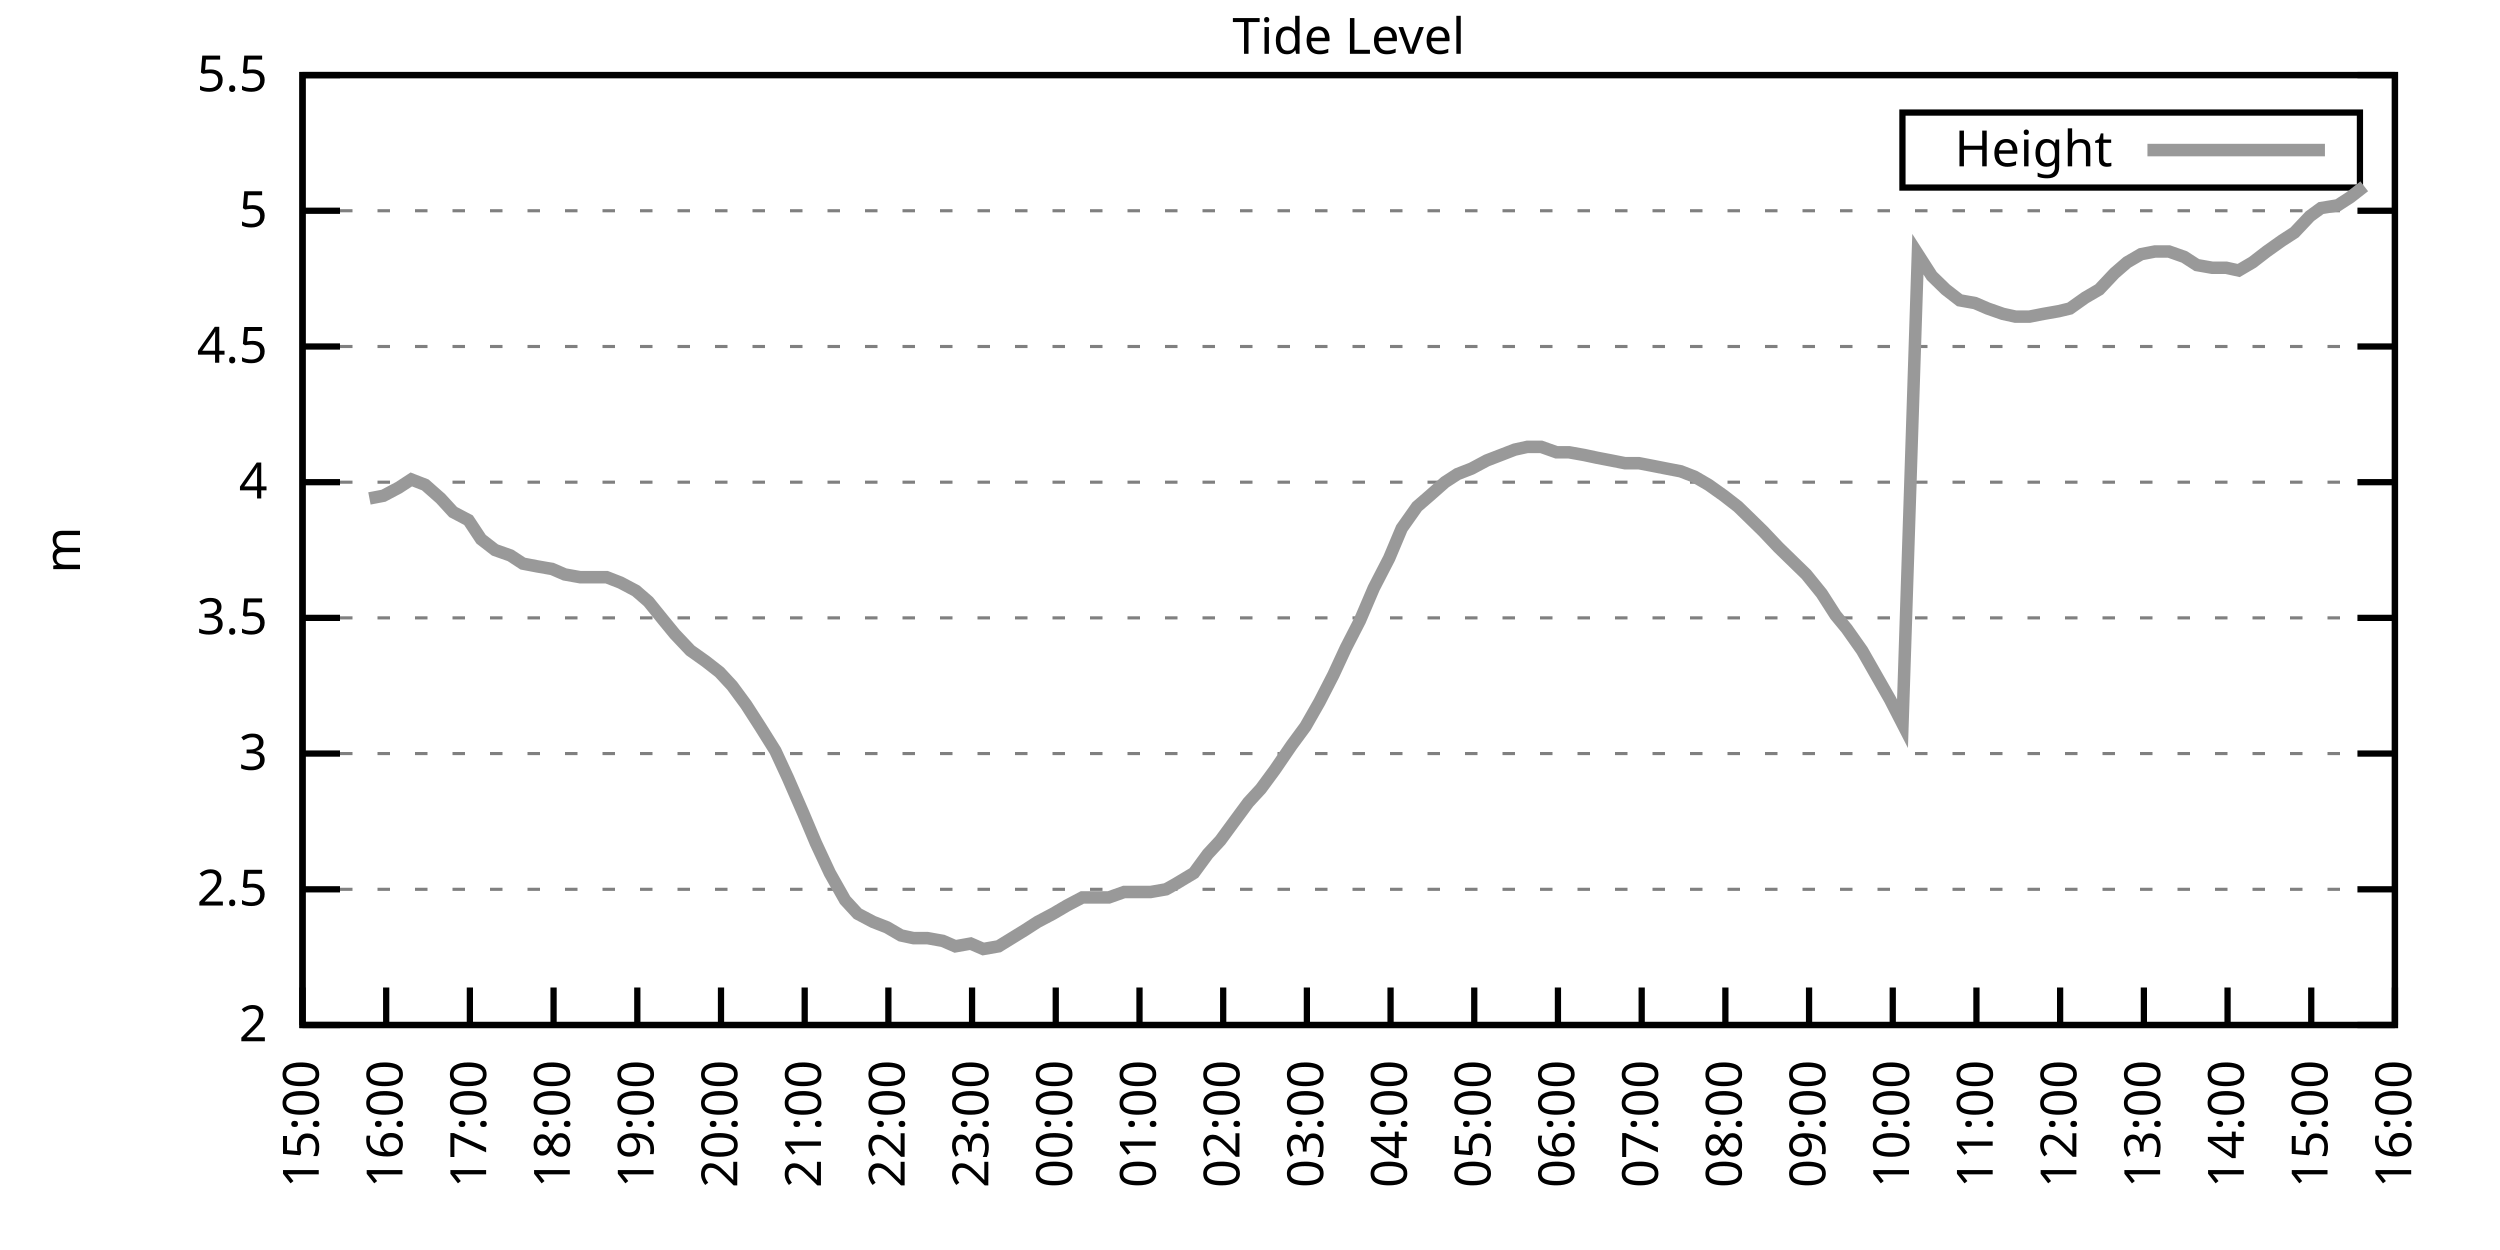
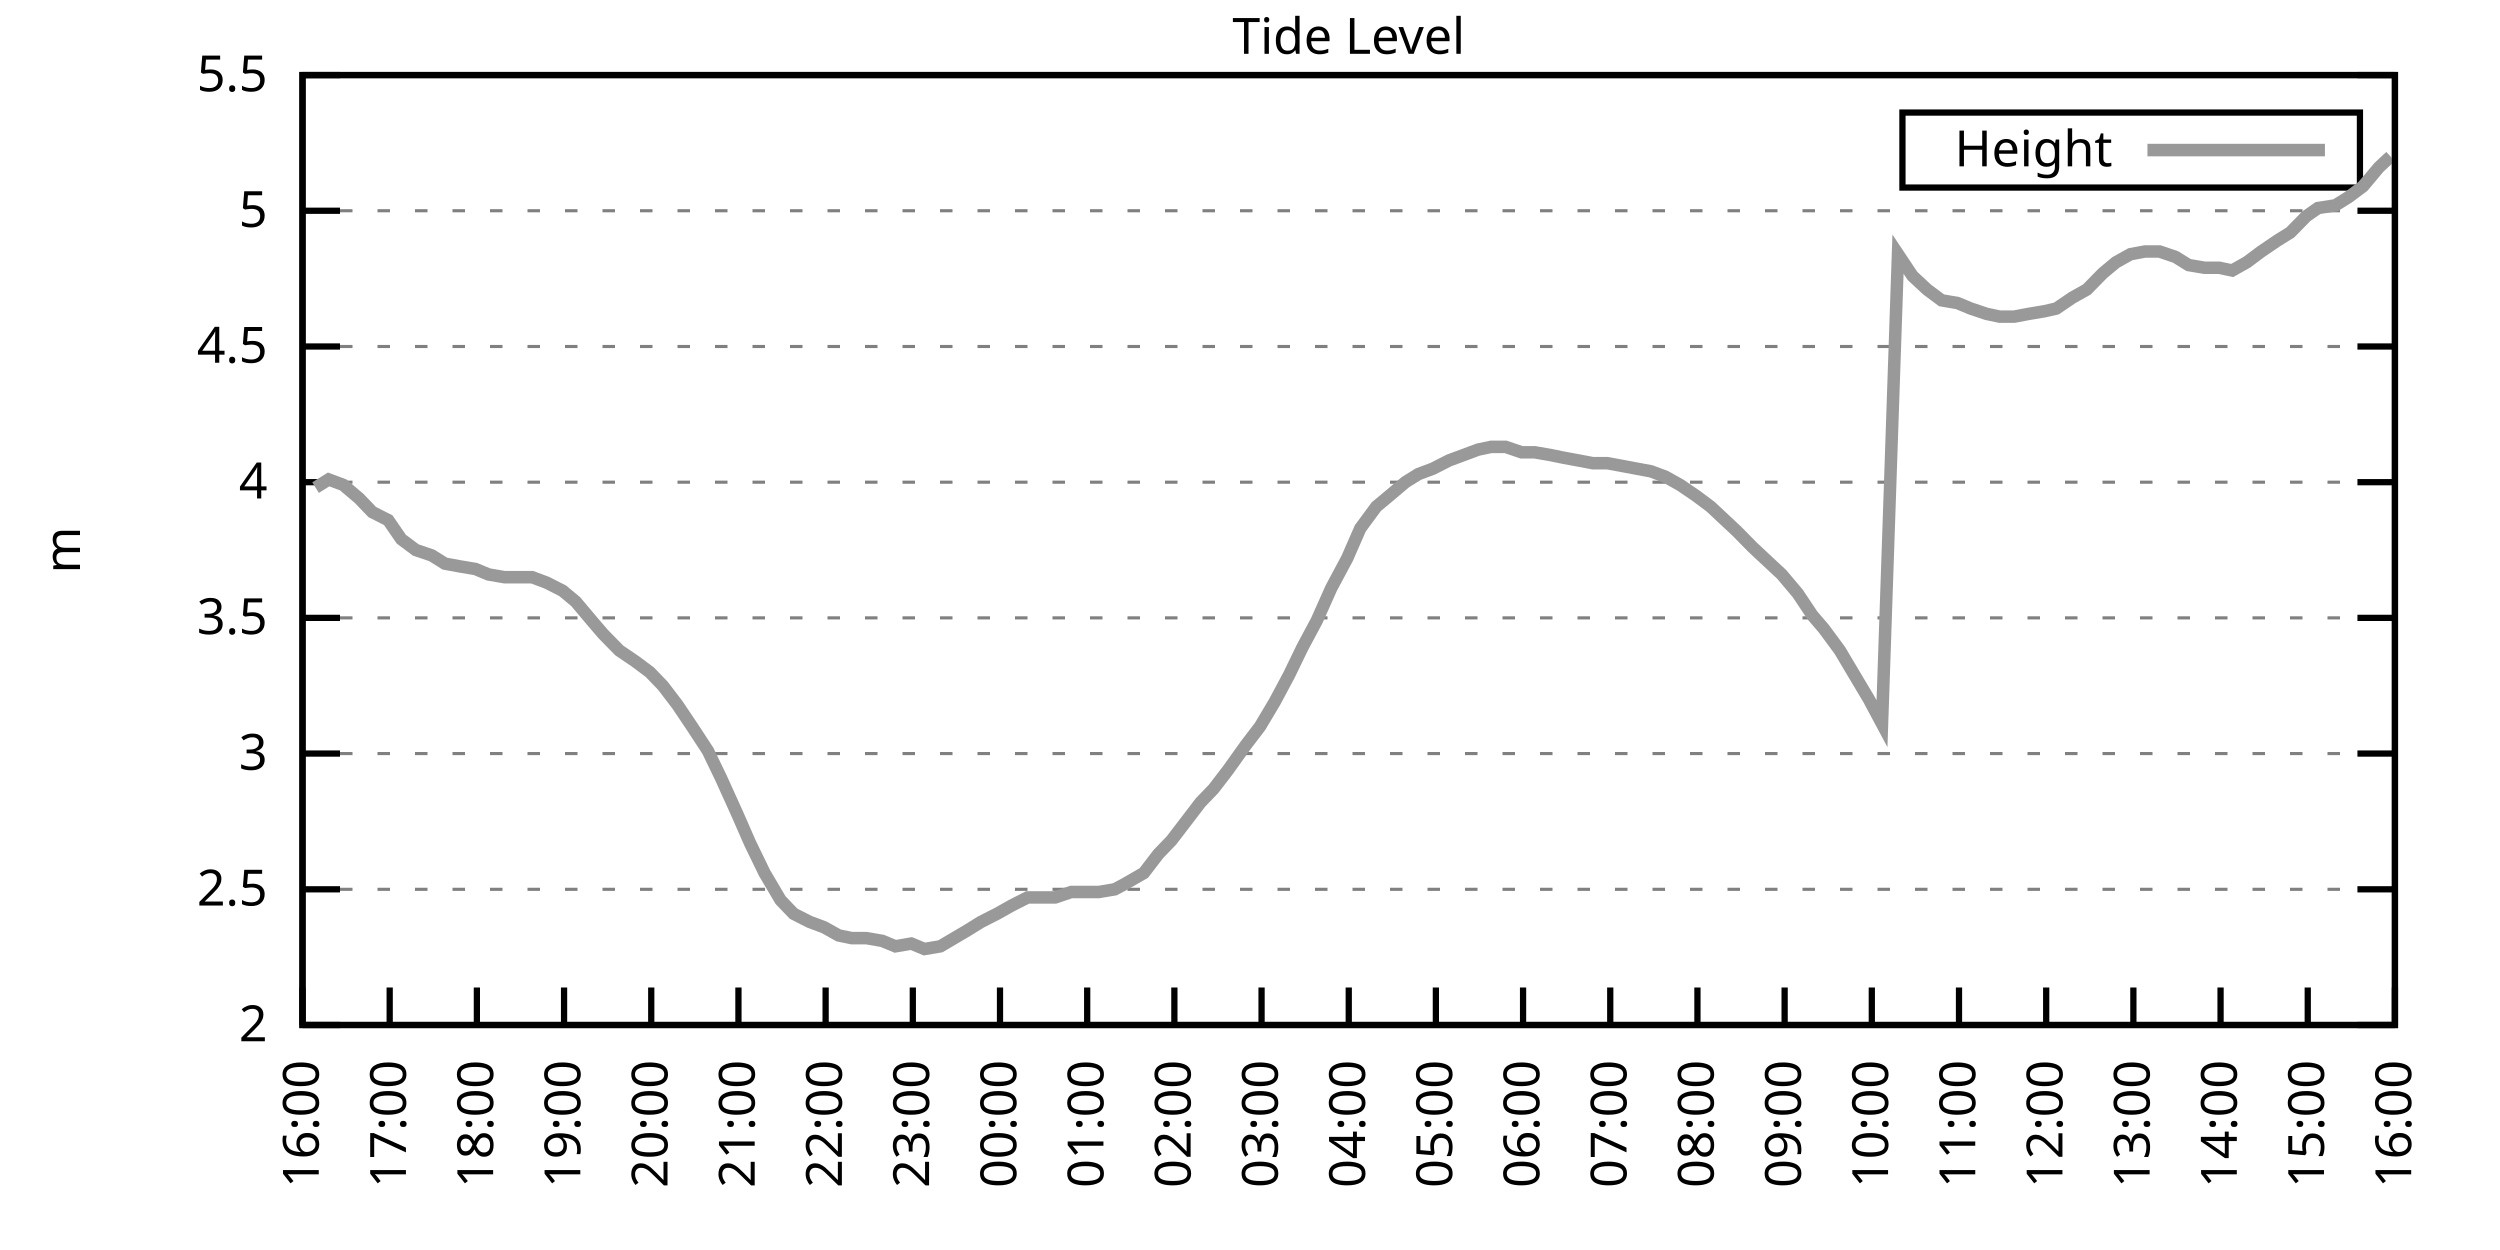
<svg xmlns="http://www.w3.org/2000/svg" xmlns:xlink="http://www.w3.org/1999/xlink" width="400" height="200" viewBox="0 0 400 200">
  <g id="gnuplot_canvas">
    <rect x="0" y="0" width="400" height="200" fill="none" />
    <defs>
      <circle id="gpDot" r="0.5" stroke-width="0.5" stroke="currentColor" />
      <path id="gpPt0" stroke-width="0.333" stroke="currentColor" d="M-1,0 h2 M0,-1 v2" />
      <path id="gpPt1" stroke-width="0.333" stroke="currentColor" d="M-1,-1 L1,1 M1,-1 L-1,1" />
      <path id="gpPt2" stroke-width="0.333" stroke="currentColor" d="M-1,0 L1,0 M0,-1 L0,1 M-1,-1 L1,1 M-1,1 L1,-1" />
      <rect id="gpPt3" stroke-width="0.333" stroke="currentColor" x="-1" y="-1" width="2" height="2" />
      <rect id="gpPt4" stroke-width="0.333" stroke="currentColor" fill="currentColor" x="-1" y="-1" width="2" height="2" />
      <circle id="gpPt5" stroke-width="0.333" stroke="currentColor" cx="0" cy="0" r="1" />
      <use xlink:href="#gpPt5" id="gpPt6" fill="currentColor" stroke="none" />
      <path id="gpPt7" stroke-width="0.333" stroke="currentColor" d="M0,-1.33 L-1.33,0.67 L1.33,0.67 z" />
      <use xlink:href="#gpPt7" id="gpPt8" fill="currentColor" stroke="none" />
      <use xlink:href="#gpPt7" id="gpPt9" stroke="currentColor" transform="rotate(180)" />
      <use xlink:href="#gpPt9" id="gpPt10" fill="currentColor" stroke="none" />
      <use xlink:href="#gpPt3" id="gpPt11" stroke="currentColor" transform="rotate(45)" />
      <use xlink:href="#gpPt11" id="gpPt12" fill="currentColor" stroke="none" />
      <path id="gpPt13" stroke-width="0.333" stroke="currentColor" d="M0,1.330 L1.265,0.411 L0.782,-1.067 L-0.782,-1.076 L-1.265,0.411 z" />
      <use xlink:href="#gpPt13" id="gpPt14" fill="currentColor" stroke="none" />
      <filter id="textbox" filterUnits="objectBoundingBox" x="0" y="0" height="1" width="1">
        <feFlood flood-color="white" flood-opacity="1" result="bgnd" />
        <feComposite in="SourceGraphic" in2="bgnd" operator="atop" />
      </filter>
      <filter id="greybox" filterUnits="objectBoundingBox" x="0" y="0" height="1" width="1">
        <feFlood flood-color="lightgrey" flood-opacity="1" result="grey" />
        <feComposite in="SourceGraphic" in2="grey" operator="atop" />
      </filter>
    </defs>
    <g fill="none" color="white" stroke="currentColor" stroke-width="1.00" stroke-linecap="butt" stroke-linejoin="miter">
</g>
    <g fill="none" color="black" stroke="currentColor" stroke-width="1.00" stroke-linecap="butt" stroke-linejoin="miter">
      <g stroke="none" shape-rendering="crispEdges">
        <polygon fill="rgb(255, 255, 255)" points="48.40,164.00 383.18,164.00 383.18,12.02 48.40,12.02 " />
      </g>
    </g>
    <g fill="none" color="black" stroke="currentColor" stroke-width="1.00" stroke-linecap="butt" stroke-linejoin="miter">
</g>
    <g fill="none" color="black" stroke="black" stroke-width="0.50" stroke-linecap="butt" stroke-linejoin="miter">
</g>
    <g fill="none" color="gray" stroke="currentColor" stroke-width="0.50" stroke-linecap="butt" stroke-linejoin="miter">
      <path stroke="gray" stroke-dasharray="2,4" class="gridline" d="M48.40,164.00 L383.19,164.00  " />
    </g>
    <g fill="none" color="gray" stroke="gray" stroke-width="1.00" stroke-linecap="butt" stroke-linejoin="miter">
</g>
    <g fill="none" color="black" stroke="currentColor" stroke-width="1.00" stroke-linecap="butt" stroke-linejoin="miter">
      <path stroke="black" d="M48.40,164.00 L54.40,164.00 M383.19,164.00 L377.19,164.00  " />
      <g transform="translate(42.80,166.60)" stroke="none" fill="black" font-family="Sans" font-size="8.00" text-anchor="end">
        <text>
          <tspan font-family="Sans"> 2</tspan>
        </text>
      </g>
    </g>
    <g fill="none" color="black" stroke="currentColor" stroke-width="1.00" stroke-linecap="butt" stroke-linejoin="miter">
</g>
    <g fill="none" color="black" stroke="black" stroke-width="0.50" stroke-linecap="butt" stroke-linejoin="miter">
</g>
    <g fill="none" color="gray" stroke="currentColor" stroke-width="0.50" stroke-linecap="butt" stroke-linejoin="miter">
      <path stroke="gray" stroke-dasharray="2,4" class="gridline" d="M48.40,142.29 L383.19,142.29  " />
    </g>
    <g fill="none" color="gray" stroke="gray" stroke-width="1.00" stroke-linecap="butt" stroke-linejoin="miter">
</g>
    <g fill="none" color="black" stroke="currentColor" stroke-width="1.00" stroke-linecap="butt" stroke-linejoin="miter">
      <path stroke="black" d="M48.40,142.29 L54.40,142.29 M383.19,142.29 L377.19,142.29  " />
      <g transform="translate(42.80,144.89)" stroke="none" fill="black" font-family="Sans" font-size="8.00" text-anchor="end">
        <text>
          <tspan font-family="Sans"> 2.5</tspan>
        </text>
      </g>
    </g>
    <g fill="none" color="black" stroke="currentColor" stroke-width="1.00" stroke-linecap="butt" stroke-linejoin="miter">
</g>
    <g fill="none" color="black" stroke="black" stroke-width="0.50" stroke-linecap="butt" stroke-linejoin="miter">
</g>
    <g fill="none" color="gray" stroke="currentColor" stroke-width="0.50" stroke-linecap="butt" stroke-linejoin="miter">
      <path stroke="gray" stroke-dasharray="2,4" class="gridline" d="M48.40,120.57 L383.19,120.57  " />
    </g>
    <g fill="none" color="gray" stroke="gray" stroke-width="1.00" stroke-linecap="butt" stroke-linejoin="miter">
</g>
    <g fill="none" color="black" stroke="currentColor" stroke-width="1.00" stroke-linecap="butt" stroke-linejoin="miter">
      <path stroke="black" d="M48.40,120.57 L54.40,120.57 M383.19,120.57 L377.19,120.57  " />
      <g transform="translate(42.80,123.17)" stroke="none" fill="black" font-family="Sans" font-size="8.00" text-anchor="end">
        <text>
          <tspan font-family="Sans"> 3</tspan>
        </text>
      </g>
    </g>
    <g fill="none" color="black" stroke="currentColor" stroke-width="1.00" stroke-linecap="butt" stroke-linejoin="miter">
</g>
    <g fill="none" color="black" stroke="black" stroke-width="0.50" stroke-linecap="butt" stroke-linejoin="miter">
</g>
    <g fill="none" color="gray" stroke="currentColor" stroke-width="0.50" stroke-linecap="butt" stroke-linejoin="miter">
      <path stroke="gray" stroke-dasharray="2,4" class="gridline" d="M48.40,98.86 L383.19,98.86  " />
    </g>
    <g fill="none" color="gray" stroke="gray" stroke-width="1.00" stroke-linecap="butt" stroke-linejoin="miter">
</g>
    <g fill="none" color="black" stroke="currentColor" stroke-width="1.00" stroke-linecap="butt" stroke-linejoin="miter">
      <path stroke="black" d="M48.40,98.86 L54.40,98.86 M383.19,98.86 L377.19,98.86  " />
      <g transform="translate(42.80,101.46)" stroke="none" fill="black" font-family="Sans" font-size="8.00" text-anchor="end">
        <text>
          <tspan font-family="Sans"> 3.5</tspan>
        </text>
      </g>
    </g>
    <g fill="none" color="black" stroke="currentColor" stroke-width="1.00" stroke-linecap="butt" stroke-linejoin="miter">
</g>
    <g fill="none" color="black" stroke="black" stroke-width="0.50" stroke-linecap="butt" stroke-linejoin="miter">
</g>
    <g fill="none" color="gray" stroke="currentColor" stroke-width="0.50" stroke-linecap="butt" stroke-linejoin="miter">
      <path stroke="gray" stroke-dasharray="2,4" class="gridline" d="M48.40,77.15 L383.19,77.15  " />
    </g>
    <g fill="none" color="gray" stroke="gray" stroke-width="1.00" stroke-linecap="butt" stroke-linejoin="miter">
</g>
    <g fill="none" color="black" stroke="currentColor" stroke-width="1.00" stroke-linecap="butt" stroke-linejoin="miter">
      <path stroke="black" d="M48.40,77.15 L54.40,77.15 M383.19,77.15 L377.19,77.15  " />
      <g transform="translate(42.80,79.75)" stroke="none" fill="black" font-family="Sans" font-size="8.00" text-anchor="end">
        <text>
          <tspan font-family="Sans"> 4</tspan>
        </text>
      </g>
    </g>
    <g fill="none" color="black" stroke="currentColor" stroke-width="1.00" stroke-linecap="butt" stroke-linejoin="miter">
</g>
    <g fill="none" color="black" stroke="black" stroke-width="0.50" stroke-linecap="butt" stroke-linejoin="miter">
</g>
    <g fill="none" color="gray" stroke="currentColor" stroke-width="0.50" stroke-linecap="butt" stroke-linejoin="miter">
      <path stroke="gray" stroke-dasharray="2,4" class="gridline" d="M48.40,55.44 L383.19,55.44  " />
    </g>
    <g fill="none" color="gray" stroke="gray" stroke-width="1.00" stroke-linecap="butt" stroke-linejoin="miter">
</g>
    <g fill="none" color="black" stroke="currentColor" stroke-width="1.00" stroke-linecap="butt" stroke-linejoin="miter">
      <path stroke="black" d="M48.40,55.44 L54.40,55.44 M383.19,55.44 L377.19,55.44  " />
      <g transform="translate(42.80,58.04)" stroke="none" fill="black" font-family="Sans" font-size="8.00" text-anchor="end">
        <text>
          <tspan font-family="Sans"> 4.5</tspan>
        </text>
      </g>
    </g>
    <g fill="none" color="black" stroke="currentColor" stroke-width="1.00" stroke-linecap="butt" stroke-linejoin="miter">
</g>
    <g fill="none" color="black" stroke="black" stroke-width="0.50" stroke-linecap="butt" stroke-linejoin="miter">
</g>
    <g fill="none" color="gray" stroke="currentColor" stroke-width="0.50" stroke-linecap="butt" stroke-linejoin="miter">
      <path stroke="gray" stroke-dasharray="2,4" class="gridline" d="M48.40,33.72 L383.19,33.72  " />
    </g>
    <g fill="none" color="gray" stroke="gray" stroke-width="1.00" stroke-linecap="butt" stroke-linejoin="miter">
</g>
    <g fill="none" color="black" stroke="currentColor" stroke-width="1.00" stroke-linecap="butt" stroke-linejoin="miter">
      <path stroke="black" d="M48.40,33.72 L54.40,33.72 M383.19,33.72 L377.19,33.72  " />
      <g transform="translate(42.80,36.32)" stroke="none" fill="black" font-family="Sans" font-size="8.00" text-anchor="end">
        <text>
          <tspan font-family="Sans"> 5</tspan>
        </text>
      </g>
    </g>
    <g fill="none" color="black" stroke="currentColor" stroke-width="1.00" stroke-linecap="butt" stroke-linejoin="miter">
</g>
    <g fill="none" color="black" stroke="black" stroke-width="0.50" stroke-linecap="butt" stroke-linejoin="miter">
</g>
    <g fill="none" color="gray" stroke="currentColor" stroke-width="0.50" stroke-linecap="butt" stroke-linejoin="miter">
      <path stroke="gray" stroke-dasharray="2,4" class="gridline" d="M48.40,12.01 L383.19,12.01  " />
    </g>
    <g fill="none" color="gray" stroke="gray" stroke-width="1.00" stroke-linecap="butt" stroke-linejoin="miter">
</g>
    <g fill="none" color="black" stroke="currentColor" stroke-width="1.00" stroke-linecap="butt" stroke-linejoin="miter">
      <path stroke="black" d="M48.40,12.01 L54.40,12.01 M383.19,12.01 L377.19,12.01  " />
      <g transform="translate(42.80,14.61)" stroke="none" fill="black" font-family="Sans" font-size="8.00" text-anchor="end">
        <text>
          <tspan font-family="Sans"> 5.5</tspan>
        </text>
      </g>
    </g>
    <g fill="none" color="black" stroke="currentColor" stroke-width="1.00" stroke-linecap="butt" stroke-linejoin="miter">
      <path stroke="black" d="M48.40,164.00 L48.40,158.00  " />
      <g transform="translate(51.00,169.60) rotate(270.00)" stroke="none" fill="black" font-family="Sans" font-size="8.00" text-anchor="end">
        <text>
-           <tspan font-family="Sans">15:00</tspan>
-         </text>
-       </g>
-     </g>
-     <g fill="none" color="black" stroke="currentColor" stroke-width="1.00" stroke-linecap="butt" stroke-linejoin="miter">
-       <path stroke="black" d="M61.79,164.00 L61.79,158.00  " />
-       <g transform="translate(64.39,169.60) rotate(270.00)" stroke="none" fill="black" font-family="Sans" font-size="8.00" text-anchor="end">
-         <text>
          <tspan font-family="Sans">16:00</tspan>
        </text>
      </g>
    </g>
    <g fill="none" color="black" stroke="currentColor" stroke-width="1.00" stroke-linecap="butt" stroke-linejoin="miter">
-       <path stroke="black" d="M75.18,164.00 L75.18,158.00  " />
-       <g transform="translate(77.78,169.60) rotate(270.00)" stroke="none" fill="black" font-family="Sans" font-size="8.00" text-anchor="end">
+       <path stroke="black" d="M62.35,164.00 L62.35,158.00  " />
+       <g transform="translate(64.95,169.60) rotate(270.00)" stroke="none" fill="black" font-family="Sans" font-size="8.00" text-anchor="end">
        <text>
          <tspan font-family="Sans">17:00</tspan>
        </text>
      </g>
    </g>
    <g fill="none" color="black" stroke="currentColor" stroke-width="1.00" stroke-linecap="butt" stroke-linejoin="miter">
-       <path stroke="black" d="M88.57,164.00 L88.57,158.00  " />
-       <g transform="translate(91.17,169.60) rotate(270.00)" stroke="none" fill="black" font-family="Sans" font-size="8.00" text-anchor="end">
+       <path stroke="black" d="M76.30,164.00 L76.30,158.00  " />
+       <g transform="translate(78.90,169.60) rotate(270.00)" stroke="none" fill="black" font-family="Sans" font-size="8.00" text-anchor="end">
        <text>
          <tspan font-family="Sans">18:00</tspan>
        </text>
      </g>
    </g>
    <g fill="none" color="black" stroke="currentColor" stroke-width="1.00" stroke-linecap="butt" stroke-linejoin="miter">
-       <path stroke="black" d="M101.97,164.00 L101.97,158.00  " />
-       <g transform="translate(104.57,169.60) rotate(270.00)" stroke="none" fill="black" font-family="Sans" font-size="8.00" text-anchor="end">
+       <path stroke="black" d="M90.25,164.00 L90.25,158.00  " />
+       <g transform="translate(92.85,169.60) rotate(270.00)" stroke="none" fill="black" font-family="Sans" font-size="8.00" text-anchor="end">
        <text>
          <tspan font-family="Sans">19:00</tspan>
        </text>
      </g>
    </g>
    <g fill="none" color="black" stroke="currentColor" stroke-width="1.00" stroke-linecap="butt" stroke-linejoin="miter">
-       <path stroke="black" d="M115.36,164.00 L115.36,158.00  " />
-       <g transform="translate(117.96,169.60) rotate(270.00)" stroke="none" fill="black" font-family="Sans" font-size="8.00" text-anchor="end">
+       <path stroke="black" d="M104.20,164.00 L104.20,158.00  " />
+       <g transform="translate(106.80,169.60) rotate(270.00)" stroke="none" fill="black" font-family="Sans" font-size="8.00" text-anchor="end">
        <text>
          <tspan font-family="Sans">20:00</tspan>
        </text>
      </g>
    </g>
    <g fill="none" color="black" stroke="currentColor" stroke-width="1.00" stroke-linecap="butt" stroke-linejoin="miter">
-       <path stroke="black" d="M128.75,164.00 L128.75,158.00  " />
-       <g transform="translate(131.35,169.60) rotate(270.00)" stroke="none" fill="black" font-family="Sans" font-size="8.00" text-anchor="end">
+       <path stroke="black" d="M118.15,164.00 L118.15,158.00  " />
+       <g transform="translate(120.75,169.60) rotate(270.00)" stroke="none" fill="black" font-family="Sans" font-size="8.00" text-anchor="end">
        <text>
          <tspan font-family="Sans">21:00</tspan>
        </text>
      </g>
    </g>
    <g fill="none" color="black" stroke="currentColor" stroke-width="1.00" stroke-linecap="butt" stroke-linejoin="miter">
-       <path stroke="black" d="M142.14,164.00 L142.14,158.00  " />
-       <g transform="translate(144.74,169.60) rotate(270.00)" stroke="none" fill="black" font-family="Sans" font-size="8.00" text-anchor="end">
+       <path stroke="black" d="M132.10,164.00 L132.10,158.00  " />
+       <g transform="translate(134.70,169.60) rotate(270.00)" stroke="none" fill="black" font-family="Sans" font-size="8.00" text-anchor="end">
        <text>
          <tspan font-family="Sans">22:00</tspan>
        </text>
      </g>
    </g>
    <g fill="none" color="black" stroke="currentColor" stroke-width="1.00" stroke-linecap="butt" stroke-linejoin="miter">
-       <path stroke="black" d="M155.53,164.00 L155.53,158.00  " />
-       <g transform="translate(158.13,169.60) rotate(270.00)" stroke="none" fill="black" font-family="Sans" font-size="8.00" text-anchor="end">
+       <path stroke="black" d="M146.05,164.00 L146.05,158.00  " />
+       <g transform="translate(148.65,169.60) rotate(270.00)" stroke="none" fill="black" font-family="Sans" font-size="8.00" text-anchor="end">
        <text>
          <tspan font-family="Sans">23:00</tspan>
        </text>
      </g>
    </g>
    <g fill="none" color="black" stroke="currentColor" stroke-width="1.00" stroke-linecap="butt" stroke-linejoin="miter">
-       <path stroke="black" d="M168.92,164.00 L168.92,158.00  " />
-       <g transform="translate(171.52,169.60) rotate(270.00)" stroke="none" fill="black" font-family="Sans" font-size="8.00" text-anchor="end">
+       <path stroke="black" d="M160.00,164.00 L160.00,158.00  " />
+       <g transform="translate(162.60,169.60) rotate(270.00)" stroke="none" fill="black" font-family="Sans" font-size="8.00" text-anchor="end">
        <text>
          <tspan font-family="Sans">00:00</tspan>
        </text>
      </g>
    </g>
    <g fill="none" color="black" stroke="currentColor" stroke-width="1.00" stroke-linecap="butt" stroke-linejoin="miter">
-       <path stroke="black" d="M182.32,164.00 L182.32,158.00  " />
-       <g transform="translate(184.92,169.60) rotate(270.00)" stroke="none" fill="black" font-family="Sans" font-size="8.00" text-anchor="end">
+       <path stroke="black" d="M173.95,164.00 L173.95,158.00  " />
+       <g transform="translate(176.55,169.60) rotate(270.00)" stroke="none" fill="black" font-family="Sans" font-size="8.00" text-anchor="end">
        <text>
          <tspan font-family="Sans">01:00</tspan>
        </text>
      </g>
    </g>
    <g fill="none" color="black" stroke="currentColor" stroke-width="1.00" stroke-linecap="butt" stroke-linejoin="miter">
-       <path stroke="black" d="M195.71,164.00 L195.71,158.00  " />
-       <g transform="translate(198.31,169.60) rotate(270.00)" stroke="none" fill="black" font-family="Sans" font-size="8.00" text-anchor="end">
+       <path stroke="black" d="M187.90,164.00 L187.90,158.00  " />
+       <g transform="translate(190.50,169.60) rotate(270.00)" stroke="none" fill="black" font-family="Sans" font-size="8.00" text-anchor="end">
        <text>
          <tspan font-family="Sans">02:00</tspan>
        </text>
      </g>
    </g>
    <g fill="none" color="black" stroke="currentColor" stroke-width="1.00" stroke-linecap="butt" stroke-linejoin="miter">
-       <path stroke="black" d="M209.10,164.00 L209.10,158.00  " />
-       <g transform="translate(211.70,169.60) rotate(270.00)" stroke="none" fill="black" font-family="Sans" font-size="8.00" text-anchor="end">
+       <path stroke="black" d="M201.85,164.00 L201.85,158.00  " />
+       <g transform="translate(204.45,169.60) rotate(270.00)" stroke="none" fill="black" font-family="Sans" font-size="8.00" text-anchor="end">
        <text>
          <tspan font-family="Sans">03:00</tspan>
        </text>
      </g>
    </g>
    <g fill="none" color="black" stroke="currentColor" stroke-width="1.00" stroke-linecap="butt" stroke-linejoin="miter">
-       <path stroke="black" d="M222.49,164.00 L222.49,158.00  " />
-       <g transform="translate(225.09,169.60) rotate(270.00)" stroke="none" fill="black" font-family="Sans" font-size="8.00" text-anchor="end">
+       <path stroke="black" d="M215.80,164.00 L215.80,158.00  " />
+       <g transform="translate(218.40,169.60) rotate(270.00)" stroke="none" fill="black" font-family="Sans" font-size="8.00" text-anchor="end">
        <text>
          <tspan font-family="Sans">04:00</tspan>
        </text>
      </g>
    </g>
    <g fill="none" color="black" stroke="currentColor" stroke-width="1.00" stroke-linecap="butt" stroke-linejoin="miter">
-       <path stroke="black" d="M235.88,164.00 L235.88,158.00  " />
-       <g transform="translate(238.48,169.60) rotate(270.00)" stroke="none" fill="black" font-family="Sans" font-size="8.00" text-anchor="end">
+       <path stroke="black" d="M229.74,164.00 L229.74,158.00  " />
+       <g transform="translate(232.34,169.60) rotate(270.00)" stroke="none" fill="black" font-family="Sans" font-size="8.00" text-anchor="end">
        <text>
          <tspan font-family="Sans">05:00</tspan>
        </text>
      </g>
    </g>
    <g fill="none" color="black" stroke="currentColor" stroke-width="1.00" stroke-linecap="butt" stroke-linejoin="miter">
-       <path stroke="black" d="M249.27,164.00 L249.27,158.00  " />
-       <g transform="translate(251.87,169.60) rotate(270.00)" stroke="none" fill="black" font-family="Sans" font-size="8.00" text-anchor="end">
+       <path stroke="black" d="M243.69,164.00 L243.69,158.00  " />
+       <g transform="translate(246.29,169.60) rotate(270.00)" stroke="none" fill="black" font-family="Sans" font-size="8.00" text-anchor="end">
        <text>
          <tspan font-family="Sans">06:00</tspan>
        </text>
      </g>
    </g>
    <g fill="none" color="black" stroke="currentColor" stroke-width="1.00" stroke-linecap="butt" stroke-linejoin="miter">
-       <path stroke="black" d="M262.67,164.00 L262.67,158.00  " />
-       <g transform="translate(265.27,169.60) rotate(270.00)" stroke="none" fill="black" font-family="Sans" font-size="8.00" text-anchor="end">
+       <path stroke="black" d="M257.64,164.00 L257.64,158.00  " />
+       <g transform="translate(260.24,169.60) rotate(270.00)" stroke="none" fill="black" font-family="Sans" font-size="8.00" text-anchor="end">
        <text>
          <tspan font-family="Sans">07:00</tspan>
        </text>
      </g>
    </g>
    <g fill="none" color="black" stroke="currentColor" stroke-width="1.00" stroke-linecap="butt" stroke-linejoin="miter">
-       <path stroke="black" d="M276.06,164.00 L276.06,158.00  " />
-       <g transform="translate(278.66,169.60) rotate(270.00)" stroke="none" fill="black" font-family="Sans" font-size="8.00" text-anchor="end">
+       <path stroke="black" d="M271.59,164.00 L271.59,158.00  " />
+       <g transform="translate(274.19,169.60) rotate(270.00)" stroke="none" fill="black" font-family="Sans" font-size="8.00" text-anchor="end">
        <text>
          <tspan font-family="Sans">08:00</tspan>
        </text>
      </g>
    </g>
    <g fill="none" color="black" stroke="currentColor" stroke-width="1.00" stroke-linecap="butt" stroke-linejoin="miter">
-       <path stroke="black" d="M289.45,164.00 L289.45,158.00  " />
-       <g transform="translate(292.05,169.60) rotate(270.00)" stroke="none" fill="black" font-family="Sans" font-size="8.00" text-anchor="end">
+       <path stroke="black" d="M285.54,164.00 L285.54,158.00  " />
+       <g transform="translate(288.14,169.60) rotate(270.00)" stroke="none" fill="black" font-family="Sans" font-size="8.00" text-anchor="end">
        <text>
          <tspan font-family="Sans">09:00</tspan>
        </text>
      </g>
    </g>
    <g fill="none" color="black" stroke="currentColor" stroke-width="1.00" stroke-linecap="butt" stroke-linejoin="miter">
-       <path stroke="black" d="M302.84,164.00 L302.84,158.00  " />
-       <g transform="translate(305.44,169.60) rotate(270.00)" stroke="none" fill="black" font-family="Sans" font-size="8.00" text-anchor="end">
+       <path stroke="black" d="M299.49,164.00 L299.49,158.00  " />
+       <g transform="translate(302.09,169.60) rotate(270.00)" stroke="none" fill="black" font-family="Sans" font-size="8.00" text-anchor="end">
        <text>
          <tspan font-family="Sans">10:00</tspan>
        </text>
      </g>
    </g>
    <g fill="none" color="black" stroke="currentColor" stroke-width="1.00" stroke-linecap="butt" stroke-linejoin="miter">
-       <path stroke="black" d="M316.23,164.00 L316.23,158.00  " />
-       <g transform="translate(318.83,169.60) rotate(270.00)" stroke="none" fill="black" font-family="Sans" font-size="8.00" text-anchor="end">
+       <path stroke="black" d="M313.44,164.00 L313.44,158.00  " />
+       <g transform="translate(316.04,169.60) rotate(270.00)" stroke="none" fill="black" font-family="Sans" font-size="8.00" text-anchor="end">
        <text>
          <tspan font-family="Sans">11:00</tspan>
        </text>
      </g>
    </g>
    <g fill="none" color="black" stroke="currentColor" stroke-width="1.00" stroke-linecap="butt" stroke-linejoin="miter">
-       <path stroke="black" d="M329.62,164.00 L329.62,158.00  " />
-       <g transform="translate(332.22,169.60) rotate(270.00)" stroke="none" fill="black" font-family="Sans" font-size="8.00" text-anchor="end">
+       <path stroke="black" d="M327.39,164.00 L327.39,158.00  " />
+       <g transform="translate(329.99,169.60) rotate(270.00)" stroke="none" fill="black" font-family="Sans" font-size="8.00" text-anchor="end">
        <text>
          <tspan font-family="Sans">12:00</tspan>
        </text>
      </g>
    </g>
    <g fill="none" color="black" stroke="currentColor" stroke-width="1.00" stroke-linecap="butt" stroke-linejoin="miter">
-       <path stroke="black" d="M343.02,164.00 L343.02,158.00  " />
-       <g transform="translate(345.62,169.60) rotate(270.00)" stroke="none" fill="black" font-family="Sans" font-size="8.00" text-anchor="end">
+       <path stroke="black" d="M341.34,164.00 L341.34,158.00  " />
+       <g transform="translate(343.94,169.60) rotate(270.00)" stroke="none" fill="black" font-family="Sans" font-size="8.00" text-anchor="end">
        <text>
          <tspan font-family="Sans">13:00</tspan>
        </text>
      </g>
    </g>
    <g fill="none" color="black" stroke="currentColor" stroke-width="1.00" stroke-linecap="butt" stroke-linejoin="miter">
-       <path stroke="black" d="M356.41,164.00 L356.41,158.00  " />
-       <g transform="translate(359.01,169.60) rotate(270.00)" stroke="none" fill="black" font-family="Sans" font-size="8.00" text-anchor="end">
+       <path stroke="black" d="M355.29,164.00 L355.29,158.00  " />
+       <g transform="translate(357.89,169.60) rotate(270.00)" stroke="none" fill="black" font-family="Sans" font-size="8.00" text-anchor="end">
        <text>
          <tspan font-family="Sans">14:00</tspan>
        </text>
      </g>
    </g>
    <g fill="none" color="black" stroke="currentColor" stroke-width="1.00" stroke-linecap="butt" stroke-linejoin="miter">
-       <path stroke="black" d="M369.80,164.00 L369.80,158.00  " />
-       <g transform="translate(372.40,169.60) rotate(270.00)" stroke="none" fill="black" font-family="Sans" font-size="8.00" text-anchor="end">
+       <path stroke="black" d="M369.24,164.00 L369.24,158.00  " />
+       <g transform="translate(371.84,169.60) rotate(270.00)" stroke="none" fill="black" font-family="Sans" font-size="8.00" text-anchor="end">
        <text>
          <tspan font-family="Sans">15:00</tspan>
        </text>
      </g>
    </g>
    <g fill="none" color="black" stroke="currentColor" stroke-width="1.00" stroke-linecap="butt" stroke-linejoin="miter">
      <path stroke="black" d="M383.19,164.00 L383.19,158.00  " />
      <g transform="translate(385.79,169.60) rotate(270.00)" stroke="none" fill="black" font-family="Sans" font-size="8.00" text-anchor="end">
        <text>
          <tspan font-family="Sans">16:00</tspan>
        </text>
      </g>
    </g>
    <g fill="none" color="black" stroke="currentColor" stroke-width="1.00" stroke-linecap="butt" stroke-linejoin="miter">
</g>
    <g fill="none" color="black" stroke="currentColor" stroke-width="1.00" stroke-linecap="butt" stroke-linejoin="miter">
      <path stroke="black" d="M48.40,12.01 L48.40,164.00 L383.19,164.00 L383.19,12.01 L48.40,12.01 Z  " />
    </g>
    <g fill="none" color="black" stroke="currentColor" stroke-width="1.00" stroke-linecap="butt" stroke-linejoin="miter">
</g>
    <g fill="none" color="black" stroke="currentColor" stroke-width="1.00" stroke-linecap="butt" stroke-linejoin="miter">
      <path stroke="black" d="M304.39,30.01 L304.39,18.01 L377.59,18.01 L377.59,30.01 L304.39,30.01 Z  " />
    </g>
    <g id="Tide_level_plot_1">
      <g fill="none" color="white" stroke="black" stroke-width="2.00" stroke-linecap="butt" stroke-linejoin="miter">
</g>
      <g fill="none" color="black" stroke="currentColor" stroke-width="2.00" stroke-linecap="butt" stroke-linejoin="miter">
        <g transform="translate(337.99,26.61)" stroke="none" fill="black" font-family="Sans" font-size="8.00" text-anchor="end">
          <text>
            <tspan font-family="Sans">Height</tspan>
          </text>
        </g>
      </g>
      <g fill="none" color="black" stroke="currentColor" stroke-width="2.00" stroke-linecap="butt" stroke-linejoin="miter">
-         <path stroke="rgb(153, 153, 153)" d="M343.59,24.01 L371.99,24.01 M59.11,79.75 L61.35,79.32 L63.80,78.02 L65.81,76.71 L68.04,77.58 L70.50,79.75   L72.50,81.93 L74.96,83.23 L76.97,86.27 L79.20,88.00 L81.66,88.87 L83.66,90.18 L85.90,90.61 L88.35,91.04   L90.36,91.91 L92.82,92.35 L94.82,92.35 L97.06,92.35 L99.29,93.22 L101.74,94.52 L103.75,96.26 L106.21,99.30   L107.99,101.47 L110.45,104.07 L112.90,105.81 L115.13,107.55 L117.14,109.72 L119.38,112.76 L121.61,116.23 L124.06,120.14   L126.07,124.48 L128.53,130.13 L130.54,134.90 L132.77,139.68 L135.22,144.02 L137.23,146.20 L139.69,147.50 L141.92,148.37   L144.15,149.67 L146.16,150.10 L148.39,150.10 L150.85,150.54 L152.85,151.41 L155.31,150.97 L157.32,151.84 L159.77,151.41   L164.01,148.80 L166.02,147.50 L168.48,146.20 L170.71,144.89 L173.17,143.59 L175.17,143.59 L177.41,143.59 L179.86,142.72   L181.87,142.72 L184.10,142.72 L186.56,142.29 L188.12,141.42 L191.02,139.68 L193.25,136.64 L195.26,134.47 L197.49,131.43   L199.73,128.39 L201.73,126.22 L203.97,123.18 L206.64,119.27 L208.88,116.23 L211.11,112.32 L213.34,107.98 L215.35,103.64   L217.58,99.30 L219.81,94.08 L222.27,89.31 L224.28,84.53 L226.73,81.06 L228.74,79.32 L231.20,77.15 L233.20,75.85   L235.44,74.98 L237.89,73.67 L240.12,72.81 L242.36,71.94 L244.36,71.50 L246.60,71.50 L249.05,72.37 L251.06,72.37   L253.51,72.81 L255.52,73.24 L257.76,73.67 L259.99,74.11 L262.22,74.11 L264.45,74.54 L266.68,74.98 L268.92,75.41   L271.15,76.28 L273.38,77.58 L275.83,79.32 L278.07,81.06 L280.30,83.23 L282.08,84.97 L284.54,87.57 L286.77,89.74   L289.00,91.91 L291.46,94.95 L293.69,98.43 L295.48,100.60 L297.93,104.07 L300.16,107.98 L302.39,111.89 L304.40,115.80   L306.86,40.67 L309.09,44.15 L311.32,46.32 L313.55,48.05 L316.01,48.49 L318.02,49.36 L320.47,50.22 L322.48,50.66   L324.71,50.66 L326.95,50.22 L329.40,49.79 L331.19,49.36 L333.64,47.62 L335.87,46.32 L338.33,43.71 L340.34,41.97   L342.57,40.67 L344.80,40.24 L347.03,40.24 L349.49,41.11 L351.50,42.41 L353.95,42.84 L356.18,42.84 L358.19,43.28   L360.42,41.97 L362.66,40.24 L365.11,38.50 L367.12,37.20 L369.58,34.59 L371.36,33.29 L374.04,32.85 L376.05,31.55   L378.28,29.81  " />
+         <path stroke="rgb(153, 153, 153)" d="M343.59,24.01 L371.99,24.01 M50.49,78.02 L52.58,76.71 L54.91,77.58 L57.47,79.75 L59.56,81.93 L62.12,83.23   L64.21,86.27 L66.53,88.00 L69.09,88.87 L71.18,90.18 L73.51,90.61 L76.07,91.04 L78.16,91.91 L80.72,92.35   L82.81,92.35 L85.13,92.35 L87.46,93.22 L90.02,94.52 L92.11,96.26 L94.67,99.30 L96.53,101.47 L99.08,104.07   L101.64,105.81 L103.97,107.55 L106.06,109.72 L108.38,112.76 L110.71,116.23 L113.27,120.14 L115.36,124.48 L117.92,130.13   L120.01,134.90 L122.33,139.68 L124.89,144.02 L126.98,146.20 L129.54,147.50 L131.87,148.37 L134.19,149.67 L136.28,150.10   L138.61,150.10 L141.16,150.54 L143.26,151.41 L145.81,150.97 L147.91,151.84 L150.46,151.41 L154.88,148.80 L156.97,147.50   L159.53,146.20 L161.86,144.89 L164.41,143.59 L166.51,143.59 L168.83,143.59 L171.39,142.72 L173.48,142.72 L175.81,142.72   L178.36,142.29 L179.99,141.42 L183.01,139.68 L185.34,136.64 L187.43,134.47 L189.76,131.43 L192.08,128.39 L194.17,126.22   L196.50,123.18 L199.29,119.27 L201.61,116.23 L203.94,112.32 L206.26,107.98 L208.36,103.64 L210.68,99.30 L213.01,94.08   L215.56,89.31 L217.65,84.53 L220.21,81.06 L222.30,79.32 L224.86,77.15 L226.95,75.85 L229.28,74.98 L231.84,73.67   L234.16,72.81 L236.49,71.94 L238.58,71.50 L240.90,71.50 L243.46,72.37 L245.55,72.37 L248.11,72.81 L250.20,73.24   L252.53,73.67 L254.85,74.11 L257.18,74.11 L259.50,74.54 L261.83,74.98 L264.15,75.41 L266.48,76.28 L268.80,77.58   L271.36,79.32 L273.69,81.06 L276.01,83.23 L277.87,84.97 L280.43,87.57 L282.75,89.74 L285.08,91.91 L287.64,94.95   L289.96,98.43 L291.82,100.60 L294.38,104.07 L296.70,107.98 L299.03,111.89 L301.12,115.80 L303.68,40.67 L306.00,44.15   L308.33,46.32 L310.65,48.05 L313.21,48.49 L315.30,49.36 L317.86,50.22 L319.95,50.66 L322.28,50.66 L324.60,50.22   L327.16,49.79 L329.02,49.36 L331.58,47.62 L333.90,46.32 L336.46,43.71 L338.55,41.97 L340.88,40.67 L343.20,40.24   L345.53,40.24 L348.08,41.11 L350.18,42.41 L352.73,42.84 L355.06,42.84 L357.15,43.28 L359.48,41.97 L361.80,40.24   L364.36,38.50 L366.45,37.20 L369.01,34.59 L370.87,33.29 L373.66,32.85 L375.75,31.55 L378.08,29.81 L380.63,26.77   L382.49,25.04  " />
      </g>
    </g>
    <g fill="none" color="black" stroke="currentColor" stroke-width="2.00" stroke-linecap="butt" stroke-linejoin="miter">
</g>
    <g fill="none" color="black" stroke="black" stroke-width="1.00" stroke-linecap="butt" stroke-linejoin="miter">
</g>
    <g fill="none" color="black" stroke="currentColor" stroke-width="1.00" stroke-linecap="butt" stroke-linejoin="miter">
      <path stroke="black" d="M48.40,12.01 L48.40,164.00 L383.19,164.00 L383.19,12.01 L48.40,12.01 Z  " />
      <g transform="translate(12.80,88.01) rotate(270.00)" stroke="none" fill="black" font-family="Sans" font-size="8.00" text-anchor="middle">
        <text>
          <tspan font-family="Sans">m</tspan>
        </text>
      </g>
    </g>
    <g fill="none" color="black" stroke="currentColor" stroke-width="1.00" stroke-linecap="butt" stroke-linejoin="miter">
</g>
    <g fill="none" color="black" stroke="currentColor" stroke-width="1.00" stroke-linecap="butt" stroke-linejoin="miter">
      <g transform="translate(215.79,8.61)" stroke="none" fill="black" font-family="Sans" font-size="8.00" text-anchor="middle">
        <text>
          <tspan font-family="Sans">Tide Level</tspan>
        </text>
      </g>
    </g>
    <g fill="none" color="black" stroke="currentColor" stroke-width="1.00" stroke-linecap="butt" stroke-linejoin="miter">
</g>
  </g>
</svg>
